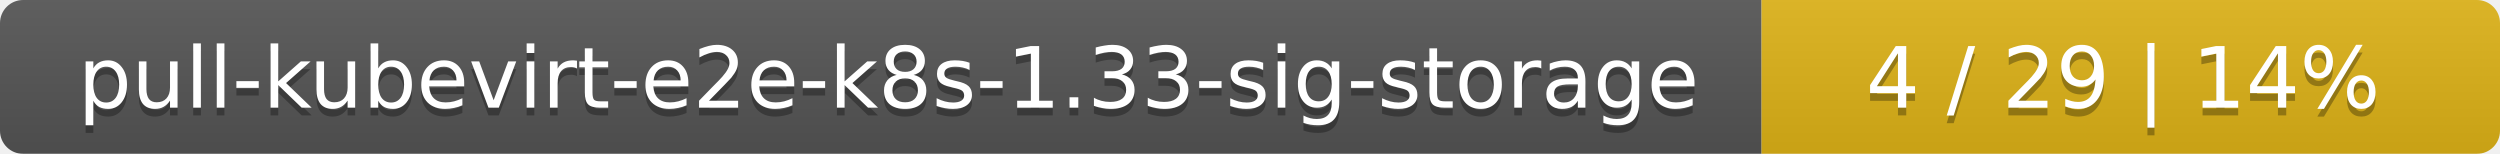
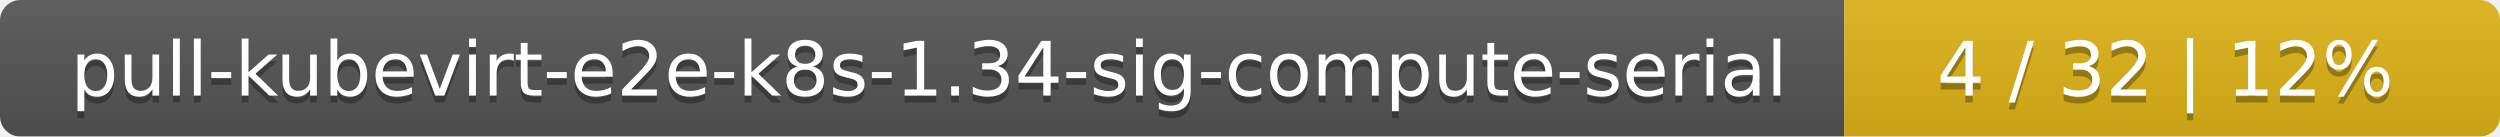
- <svg xmlns="http://www.w3.org/2000/svg" width="325" height="20">
+ <svg xmlns="http://www.w3.org/2000/svg" width="366" height="20">
  <linearGradient id="smooth" x2="0" y2="100%">
    <stop offset="0" stop-color="#bbb" stop-opacity=".1" />
    <stop offset="1" stop-opacity=".1" />
  </linearGradient>
  <mask id="round">
-     <rect width="325" height="20" rx="3" fill="#fff" />
+     <rect width="366" height="20" rx="3" fill="#fff" />
  </mask>
  <g mask="url(#round)">
-     <rect width="229" height="20" fill="#555" />
-     <rect x="229" width="96" height="20" fill="#dfb317" />
-     <rect width="325" height="20" fill="url(#smooth)" />
+     <rect width="270" height="20" fill="#555" />
+     <rect x="270" width="96" height="20" fill="#dfb317" />
+     <rect width="366" height="20" fill="url(#smooth)" />
  </g>
  <g fill="#fff" text-anchor="middle" font-family="DejaVu Sans,Verdana,Geneva,sans-serif" font-size="11">
-     <text x="115.5" y="15" fill="#010101" fill-opacity=".3">pull-kubevirt-e2e-k8s-1.33-sig-storage</text>
-     <text x="115.5" y="14">pull-kubevirt-e2e-k8s-1.33-sig-storage</text>
-     <text x="276" y="15" fill="#010101" fill-opacity=".3">4 / 29    |    14%</text>
-     <text x="276" y="14">4 / 29    |    14%</text>
+     <text x="136" y="15" fill="#010101" fill-opacity=".3">pull-kubevirt-e2e-k8s-1.34-sig-compute-serial</text>
+     <text x="136" y="14">pull-kubevirt-e2e-k8s-1.34-sig-compute-serial</text>
+     <text x="317" y="15" fill="#010101" fill-opacity=".3">4 / 32    |    12%</text>
+     <text x="317" y="14">4 / 32    |    12%</text>
  </g>
</svg>
